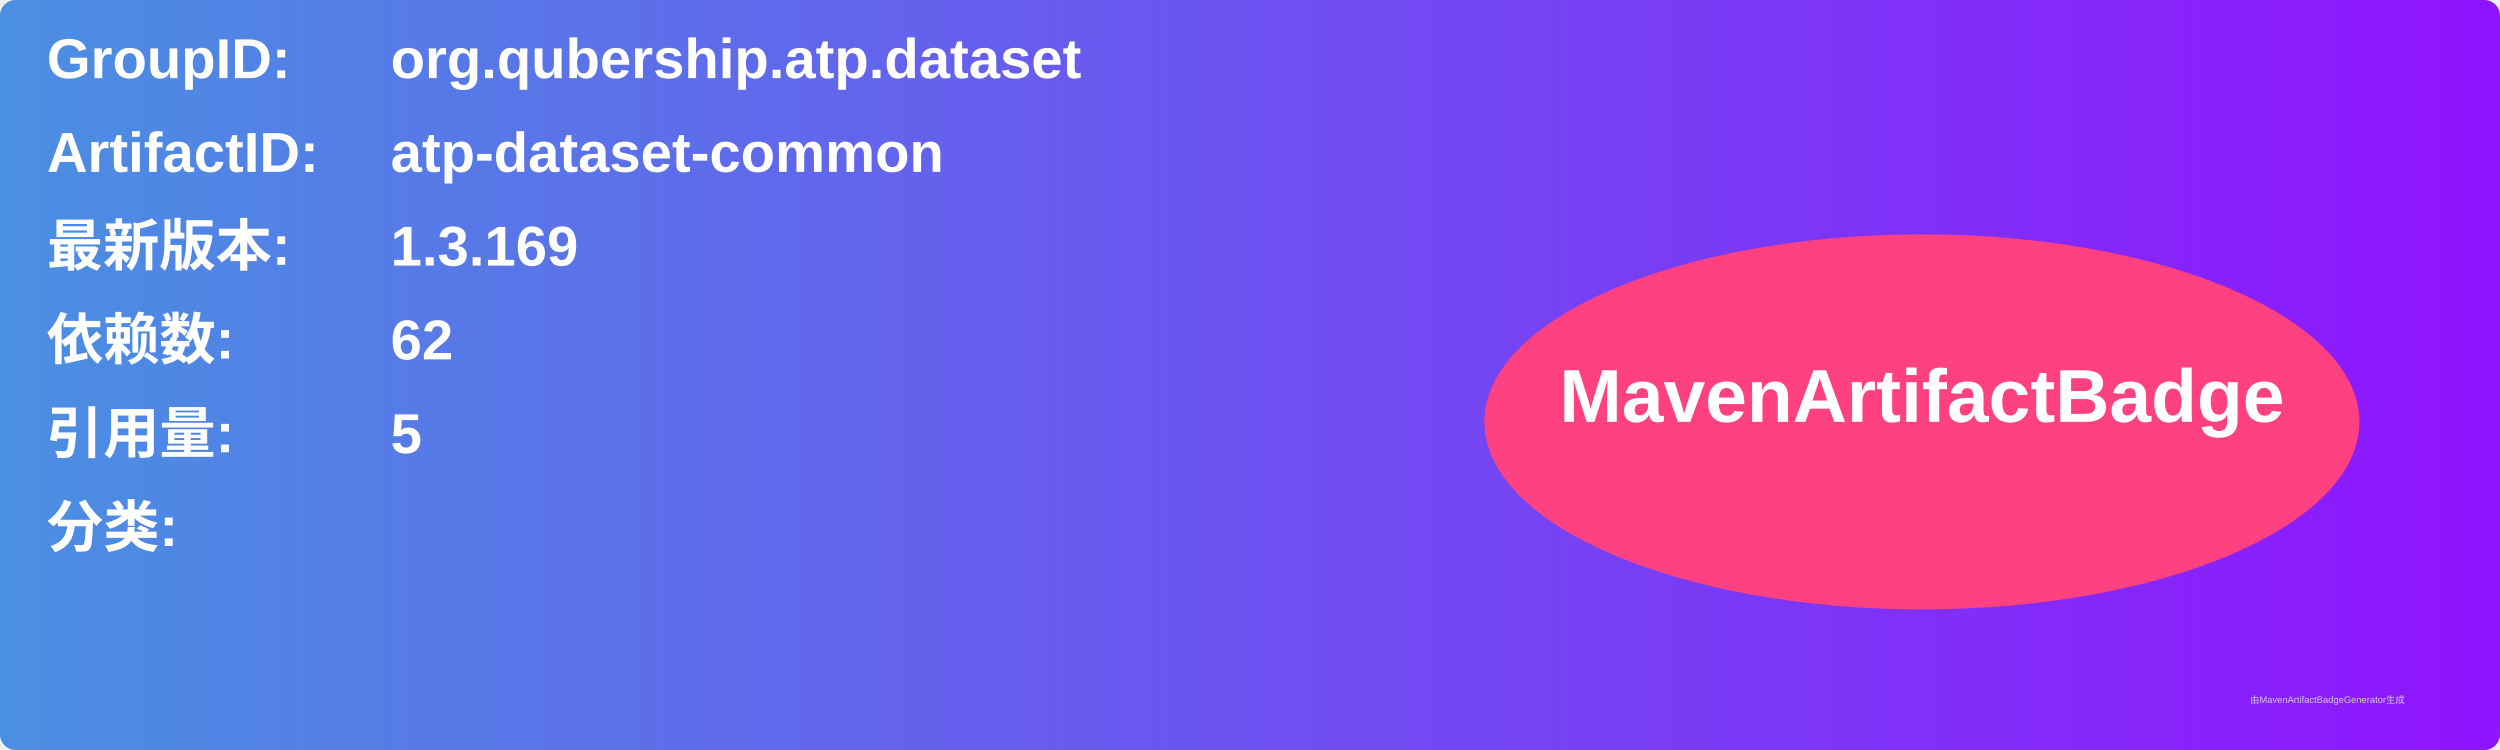
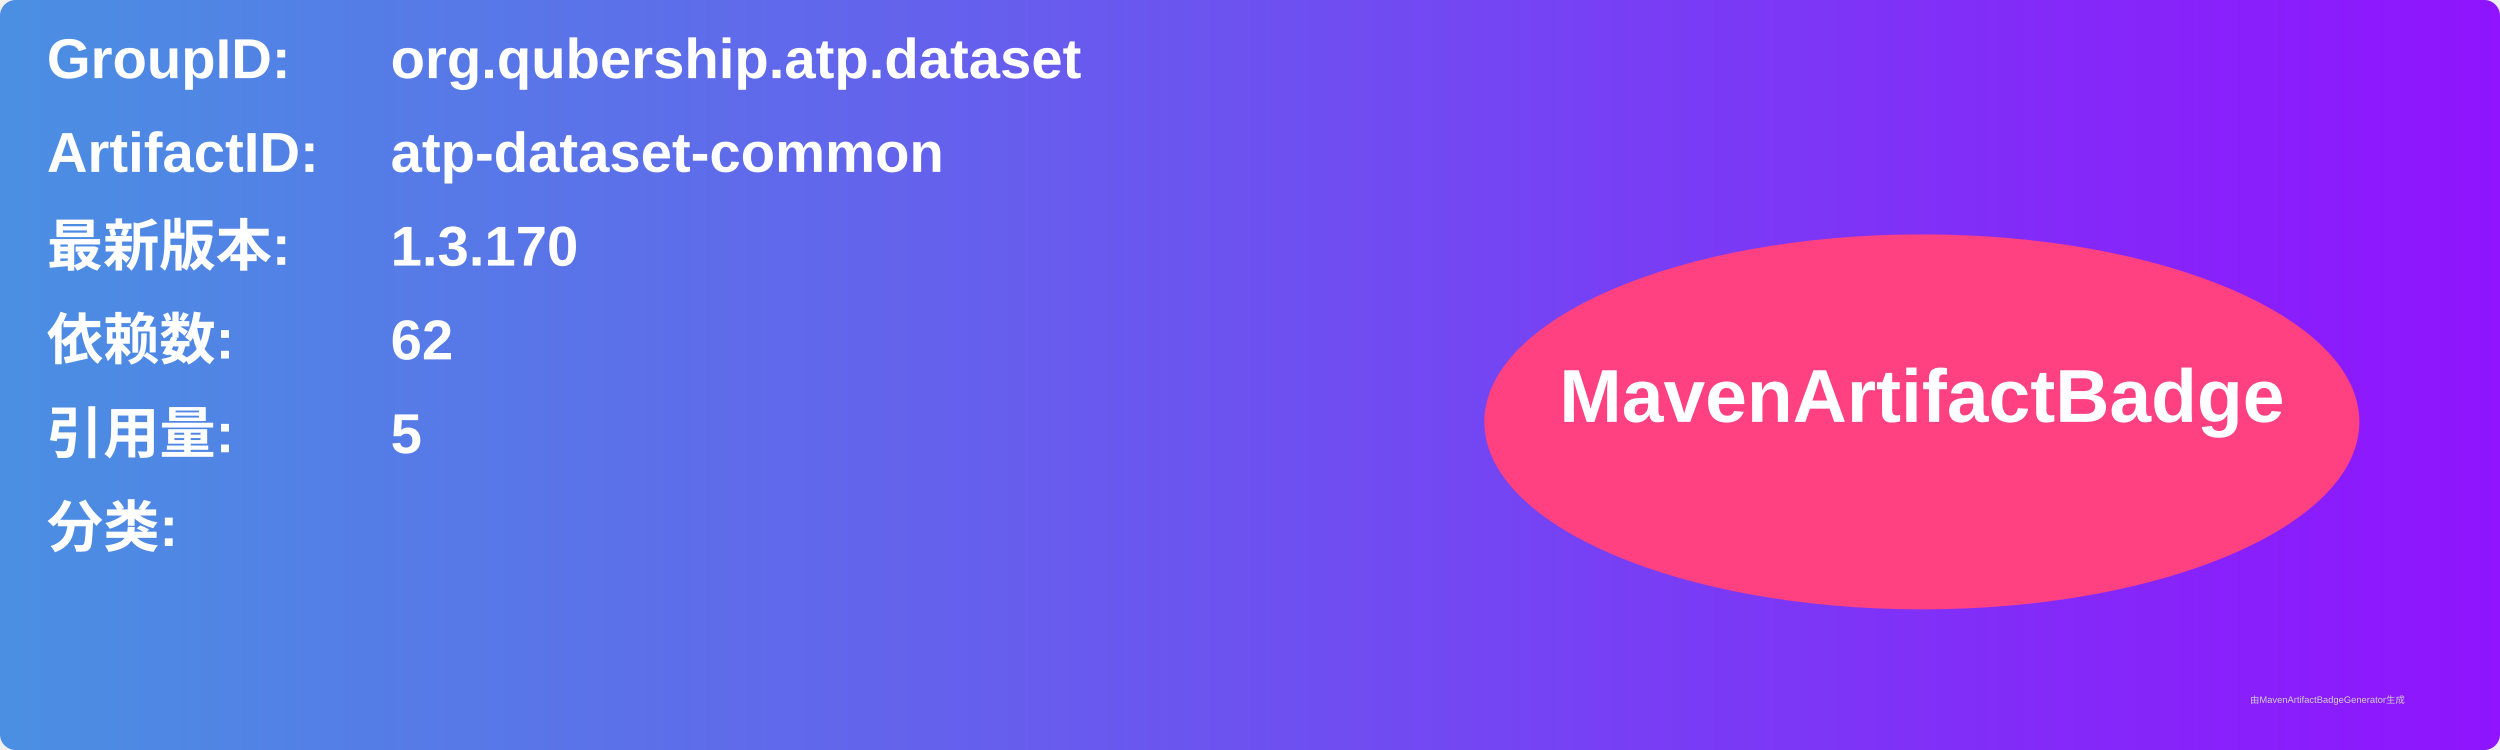
<svg xmlns="http://www.w3.org/2000/svg" width="800" height="240" viewBox="0 0 800 240">
  <linearGradient id="grad" x1="0%" y1="0%" x2="100%" y2="0%">
    <stop offset="0%" stop-color="#4a90e2" />
    <stop offset="100%" stop-color="#9013fe" />
  </linearGradient>
  <rect width="100%" height="100%" rx="5" ry="5" fill="url(#grad)" />
  <g transform="translate(15, 15)">
    <text x="0" y="10" font-family="Arial" font-size="18" fill="white" font-weight="bold" width="260">GroupID:</text>
    <text x="110" y="10" font-family="Arial" font-size="18" fill="white" font-weight="bold" width="460">org.qubership.atp.dataset</text>
    <text x="0" y="40" font-family="Arial" font-size="18" fill="white" font-weight="bold" width="260">ArtifactID:</text>
    <text x="110" y="40" font-family="Arial" font-size="18" fill="white" font-weight="bold" width="460">atp-dataset-common</text>
    <text x="0" y="70" font-family="Arial" font-size="18" fill="white" font-weight="bold">最新版本:</text>
    <text x="110" y="70" font-family="Arial" font-size="18" fill="white" font-weight="bold">
-       <tspan font-weight="bold">1.3.169</tspan>
+       <tspan font-weight="bold">1.3.170</tspan>
    </text>
    <text x="0" y="100" font-family="Arial" font-size="18" fill="white" font-weight="bold">依赖数: </text>
    <text x="110" y="100" font-family="Arial" font-size="18" fill="white">
      <tspan font-weight="bold">62</tspan>
    </text>
    <text x="0" y="130" font-family="Arial" font-size="18" fill="white" font-weight="bold">引用量: </text>
    <text x="110" y="130" font-family="Arial" font-size="18" fill="white">
      <tspan font-weight="bold">5</tspan>
    </text>
    <text x="0" y="160" font-family="Arial" font-size="18" fill="white" font-weight="bold">分类:</text>
    <text x="10" y="190" font-family="Arial" font-size="10" fill="white">
      <tspan font-weight="bold" />
    </text>
    <ellipse cx="600" cy="120" rx="140" ry="60" fill="#ff4081" />
    <text x="600" y="120" text-anchor="middle" font-family="Arial" font-size="24" fill="white" font-weight="bold">MavenArtifactBadge</text>
  </g>
  <text x="720" y="225" font-family="Arial" font-size="3" fill="#d0d0d0">由MavenArtifactBadgeGenerator生成</text>
</svg>
